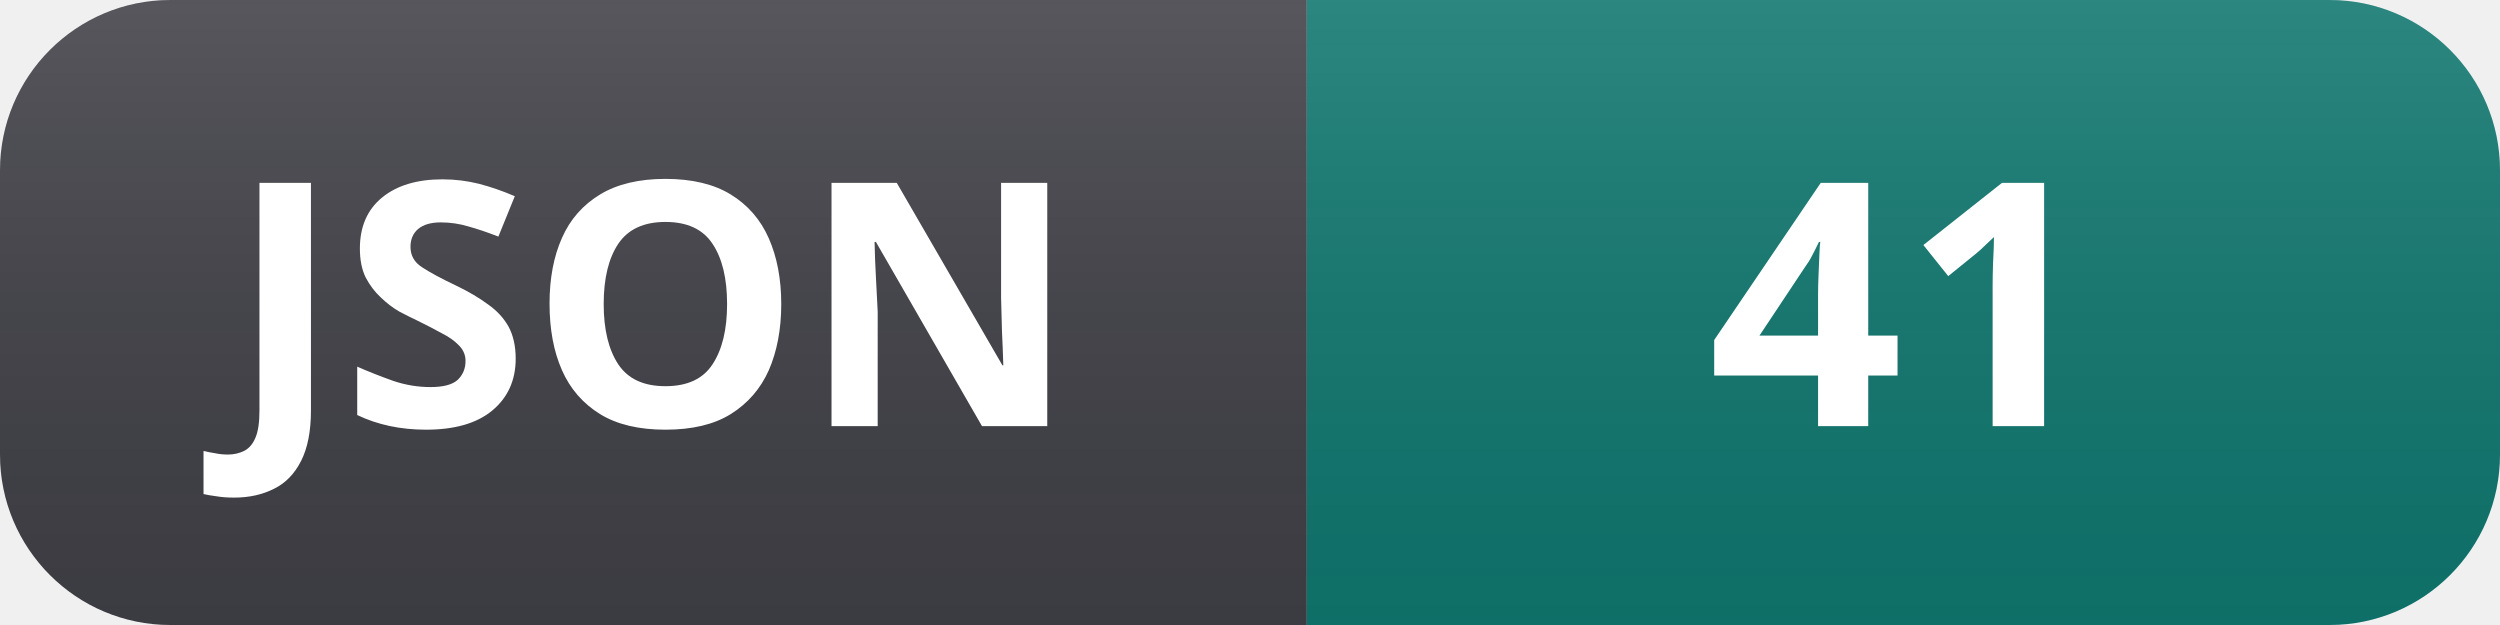
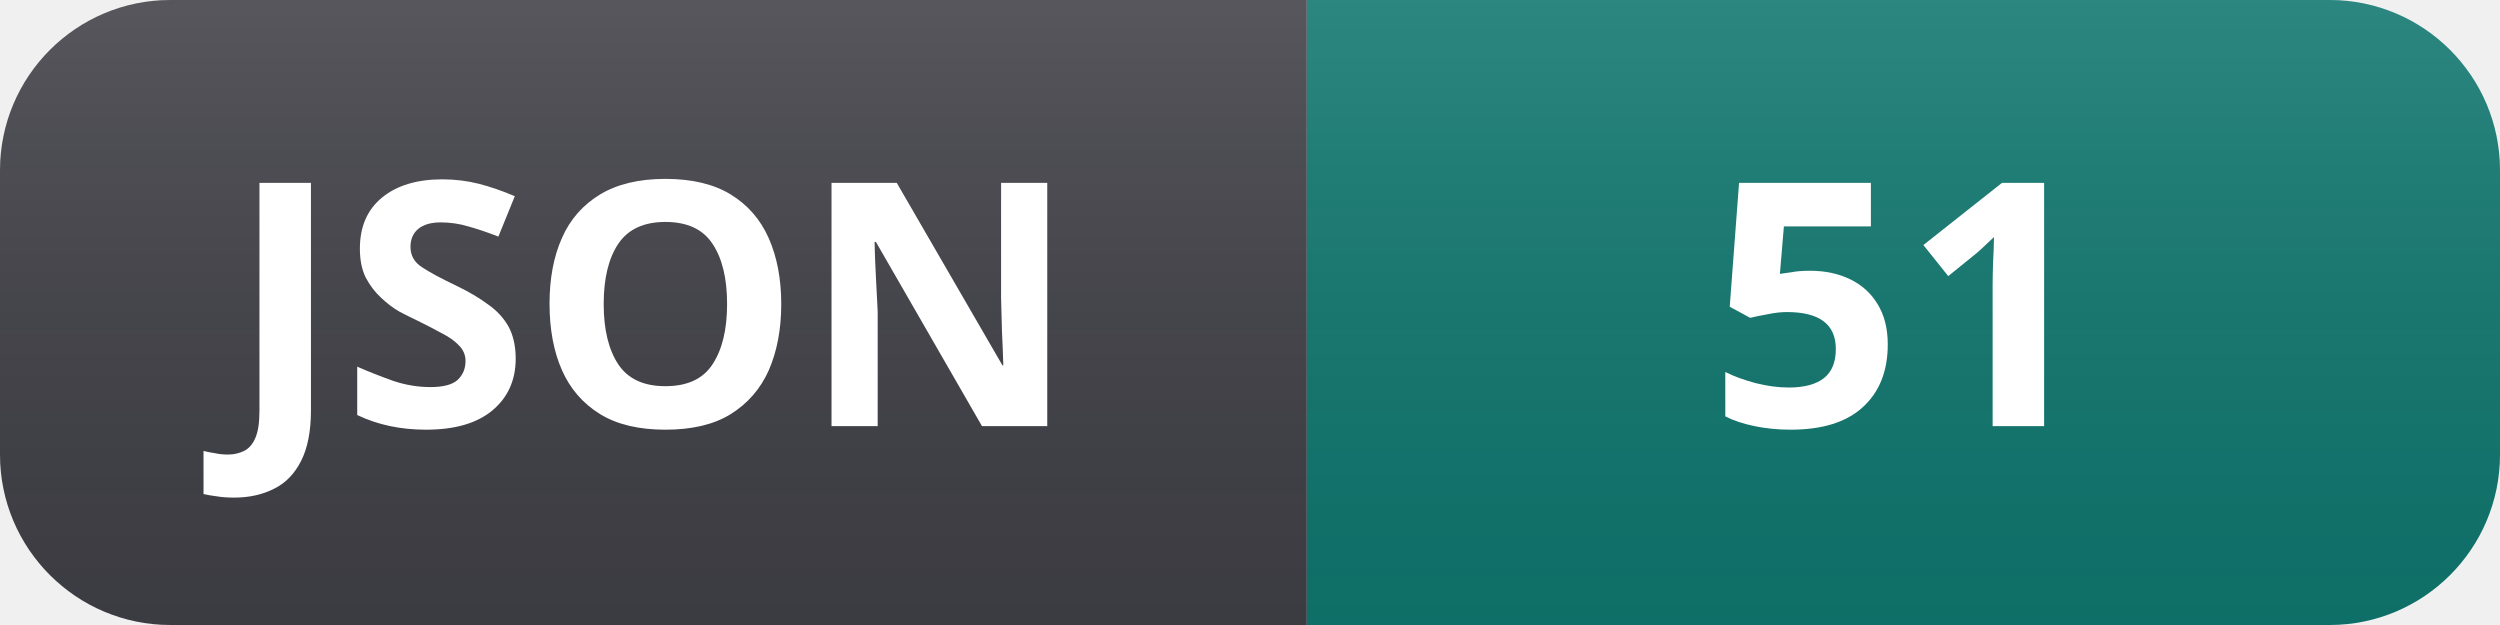
- <svg xmlns="http://www.w3.org/2000/svg" width="88" height="22" role="img" aria-label="JSON: 41">
+ <svg xmlns="http://www.w3.org/2000/svg" width="88" height="22" role="img" aria-label="JSON: 51">
  <linearGradient id="s" x2="0" y2="100%">
    <stop offset="0" stop-color="#fff" stop-opacity=".12" />
    <stop offset="1" stop-color="#000" stop-opacity=".06" />
  </linearGradient>
  <clipPath id="r">
    <rect width="88" height="22" rx="6" fill="#fff" />
  </clipPath>
  <g clip-path="url(#r)">
    <rect width="46" height="22" fill="#3f3f46" />
    <rect x="46" width="42" height="22" fill="#0f766e" />
    <rect width="88" height="22" fill="url(#s)" />
  </g>
  <g fill="#fff" text-anchor="middle" font-family="Segoe UI, Noto Sans, Helvetica, Arial, sans-serif" font-size="12" font-weight="600">
    <text x="23" y="15">JSON</text>
-     <text x="67" y="15">41</text>
+     <text x="67" y="15">51</text>
  </g>
</svg>
